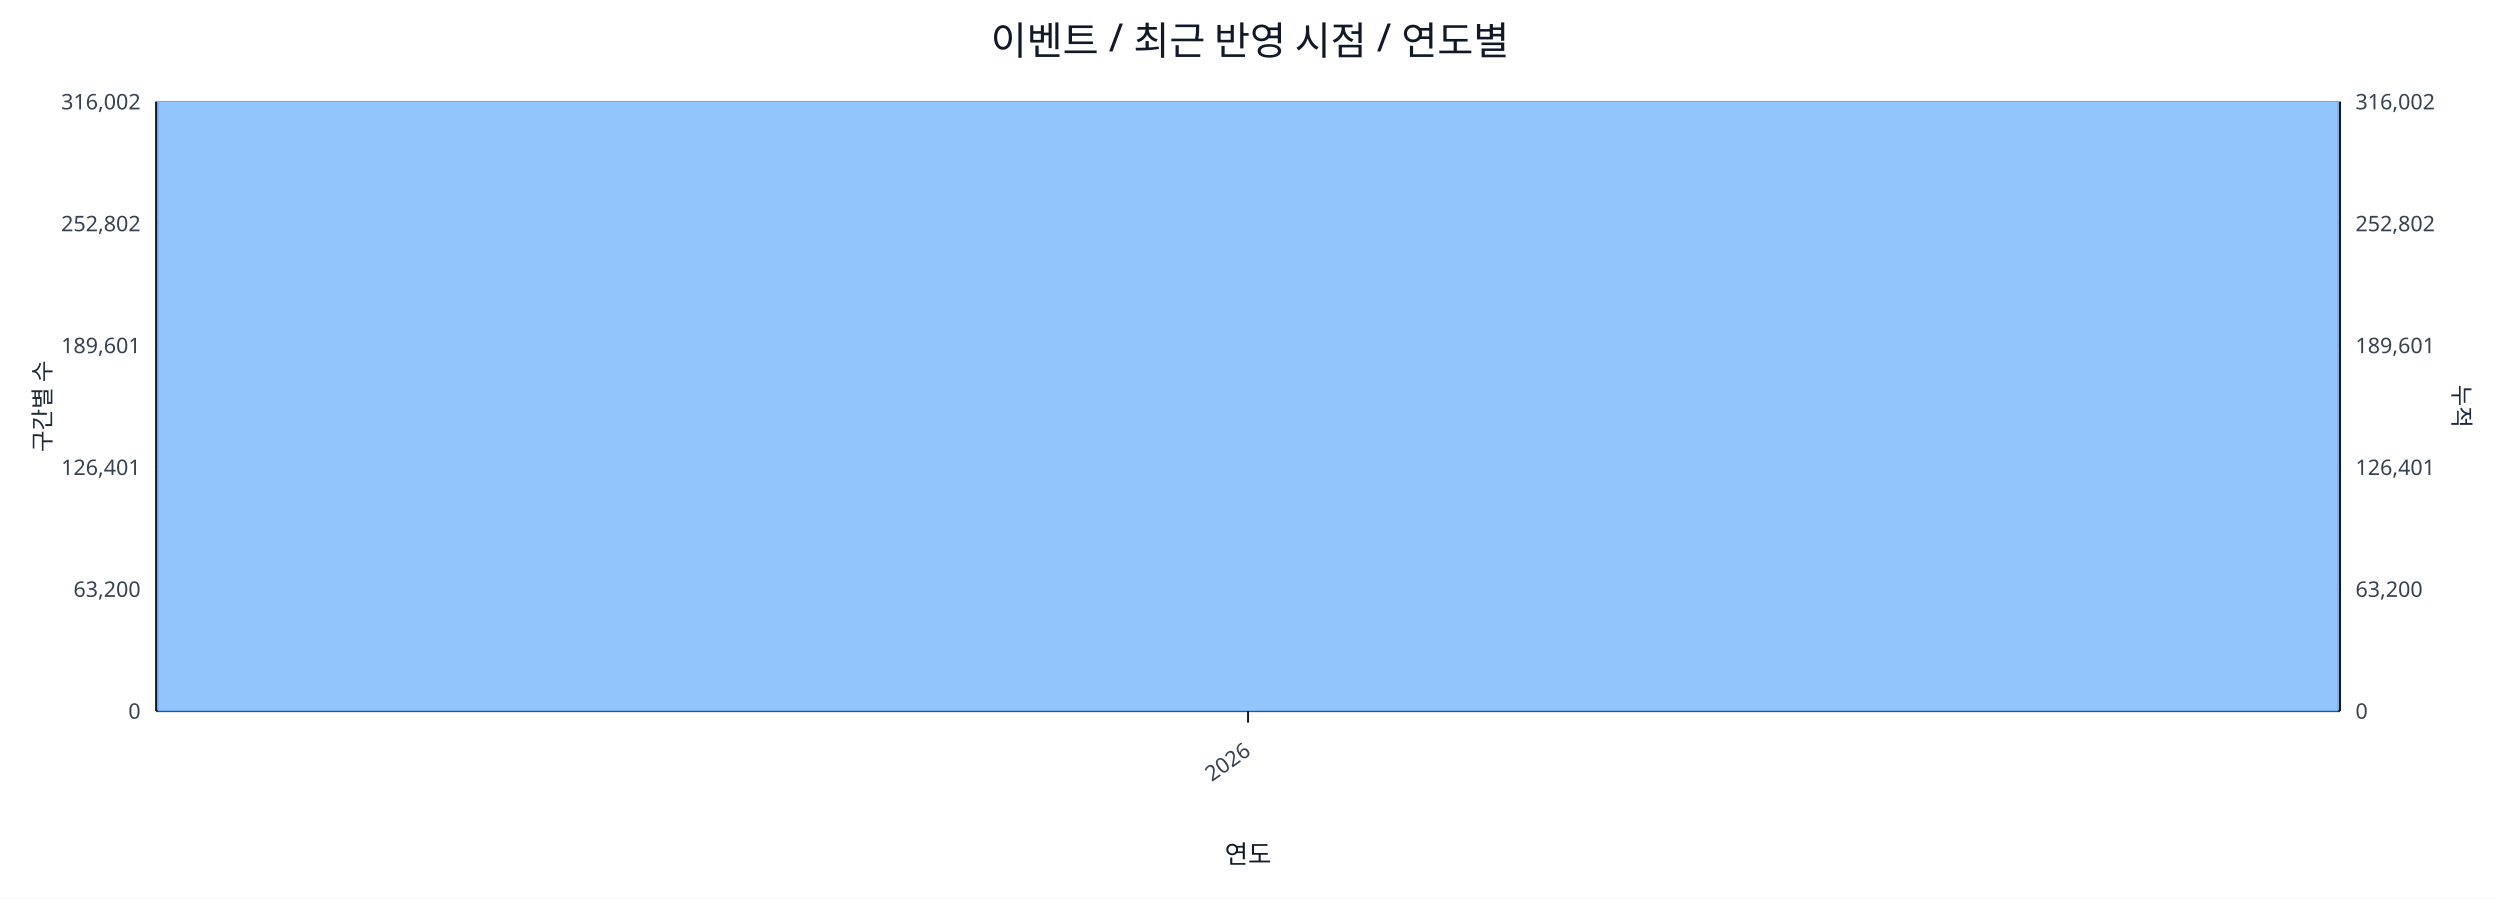
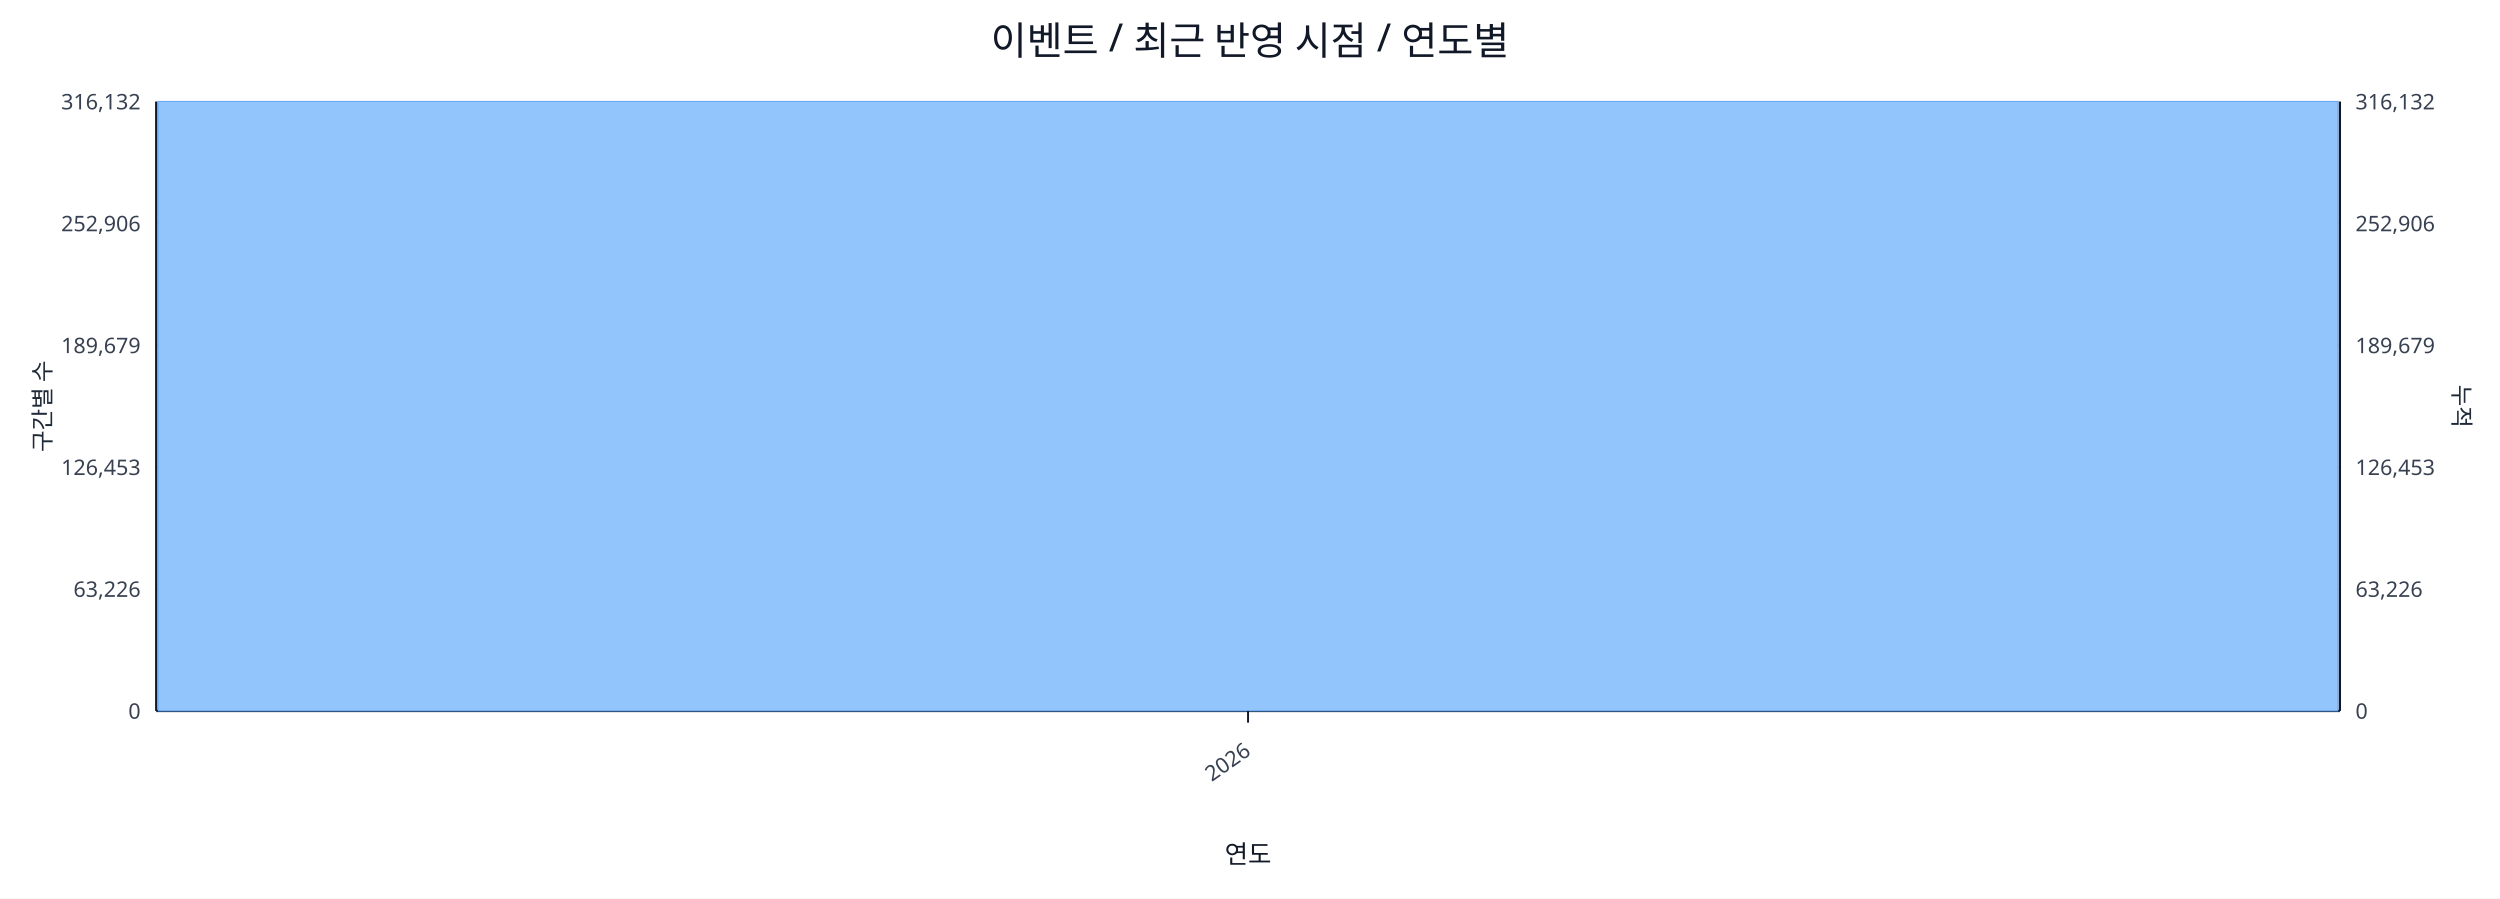
<svg xmlns="http://www.w3.org/2000/svg" width="1280" height="460" viewBox="0 0 1280 460">
  <rect x="0" y="0" width="100%" height="100%" fill="#ffffff" />
  <text x="640.0" y="28" font-size="20" text-anchor="middle" font-family="sans-serif" fill="#111827">이벤트 / 최근 반영 시점 / 연도별</text>
  <line x1="80.0" y1="52.0" x2="1198.0" y2="52.0" stroke="#e5e7eb" stroke-width="1" />
-   <text x="72.0" y="56.0" font-size="11" text-anchor="end" font-family="sans-serif" fill="#374151">316,002</text>
-   <text x="1206.0" y="56.0" font-size="11" text-anchor="start" font-family="sans-serif" fill="#374151">316,002</text>
+   <text x="72.0" y="56.0" font-size="11" text-anchor="end" font-family="sans-serif" fill="#374151">316,132</text>
+   <text x="1206.0" y="56.0" font-size="11" text-anchor="start" font-family="sans-serif" fill="#374151">316,132</text>
  <line x1="80.0" y1="114.4" x2="1198.0" y2="114.4" stroke="#e5e7eb" stroke-width="1" />
-   <text x="72.0" y="118.4" font-size="11" text-anchor="end" font-family="sans-serif" fill="#374151">252,802</text>
-   <text x="1206.0" y="118.4" font-size="11" text-anchor="start" font-family="sans-serif" fill="#374151">252,802</text>
+   <text x="72.0" y="118.4" font-size="11" text-anchor="end" font-family="sans-serif" fill="#374151">252,906</text>
+   <text x="1206.0" y="118.4" font-size="11" text-anchor="start" font-family="sans-serif" fill="#374151">252,906</text>
  <line x1="80.0" y1="176.8" x2="1198.0" y2="176.8" stroke="#e5e7eb" stroke-width="1" />
-   <text x="72.0" y="180.8" font-size="11" text-anchor="end" font-family="sans-serif" fill="#374151">189,601</text>
-   <text x="1206.0" y="180.8" font-size="11" text-anchor="start" font-family="sans-serif" fill="#374151">189,601</text>
+   <text x="72.0" y="180.8" font-size="11" text-anchor="end" font-family="sans-serif" fill="#374151">189,679</text>
+   <text x="1206.0" y="180.8" font-size="11" text-anchor="start" font-family="sans-serif" fill="#374151">189,679</text>
  <line x1="80.0" y1="239.2" x2="1198.0" y2="239.2" stroke="#e5e7eb" stroke-width="1" />
-   <text x="72.0" y="243.2" font-size="11" text-anchor="end" font-family="sans-serif" fill="#374151">126,401</text>
-   <text x="1206.0" y="243.2" font-size="11" text-anchor="start" font-family="sans-serif" fill="#374151">126,401</text>
+   <text x="72.0" y="243.2" font-size="11" text-anchor="end" font-family="sans-serif" fill="#374151">126,453</text>
+   <text x="1206.0" y="243.2" font-size="11" text-anchor="start" font-family="sans-serif" fill="#374151">126,453</text>
  <line x1="80.0" y1="301.6" x2="1198.0" y2="301.6" stroke="#e5e7eb" stroke-width="1" />
-   <text x="72.0" y="305.6" font-size="11" text-anchor="end" font-family="sans-serif" fill="#374151">63,200</text>
-   <text x="1206.0" y="305.6" font-size="11" text-anchor="start" font-family="sans-serif" fill="#374151">63,200</text>
+   <text x="72.0" y="305.6" font-size="11" text-anchor="end" font-family="sans-serif" fill="#374151">63,226</text>
+   <text x="1206.0" y="305.6" font-size="11" text-anchor="start" font-family="sans-serif" fill="#374151">63,226</text>
  <line x1="80.0" y1="364.0" x2="1198.0" y2="364.0" stroke="#e5e7eb" stroke-width="1" />
  <text x="72.0" y="368.0" font-size="11" text-anchor="end" font-family="sans-serif" fill="#374151">0</text>
  <text x="1206.0" y="368.0" font-size="11" text-anchor="start" font-family="sans-serif" fill="#374151">0</text>
  <line x1="80.0" y1="364.0" x2="1198.0" y2="364.0" stroke="#111827" stroke-width="1.2" />
  <line x1="80.0" y1="52.0" x2="80.0" y2="364.0" stroke="#111827" stroke-width="1.2" />
  <line x1="1198.0" y1="52.0" x2="1198.0" y2="364.0" stroke="#111827" stroke-width="1.2" />
  <rect x="81.0" y="52.0" width="1116.0" height="312.0" fill="#93c5fd" stroke="#60a5fa" stroke-width="0.5" />
  <polyline fill="none" stroke="#ef4444" stroke-width="2" points="639.0,52.0" />
  <line x1="639.0" y1="364.0" x2="639.0" y2="370.0" stroke="#111827" stroke-width="1" />
  <text x="641.0" y="386.0" font-size="11" text-anchor="end" transform="rotate(-35 641.0 386.0)" font-family="sans-serif" fill="#374151">2026</text>
  <text x="26" y="208.0" font-size="12" transform="rotate(-90 26 208.0)" text-anchor="middle" font-family="sans-serif" fill="#1f2937">구간별 수</text>
  <text x="1256.0" y="208.0" font-size="12" transform="rotate(90 1256.0 208.0)" text-anchor="middle" font-family="sans-serif" fill="#1f2937">누적</text>
  <text x="639.0" y="442.0" font-size="13" text-anchor="middle" font-family="sans-serif" fill="#111827">연도</text>
</svg>
